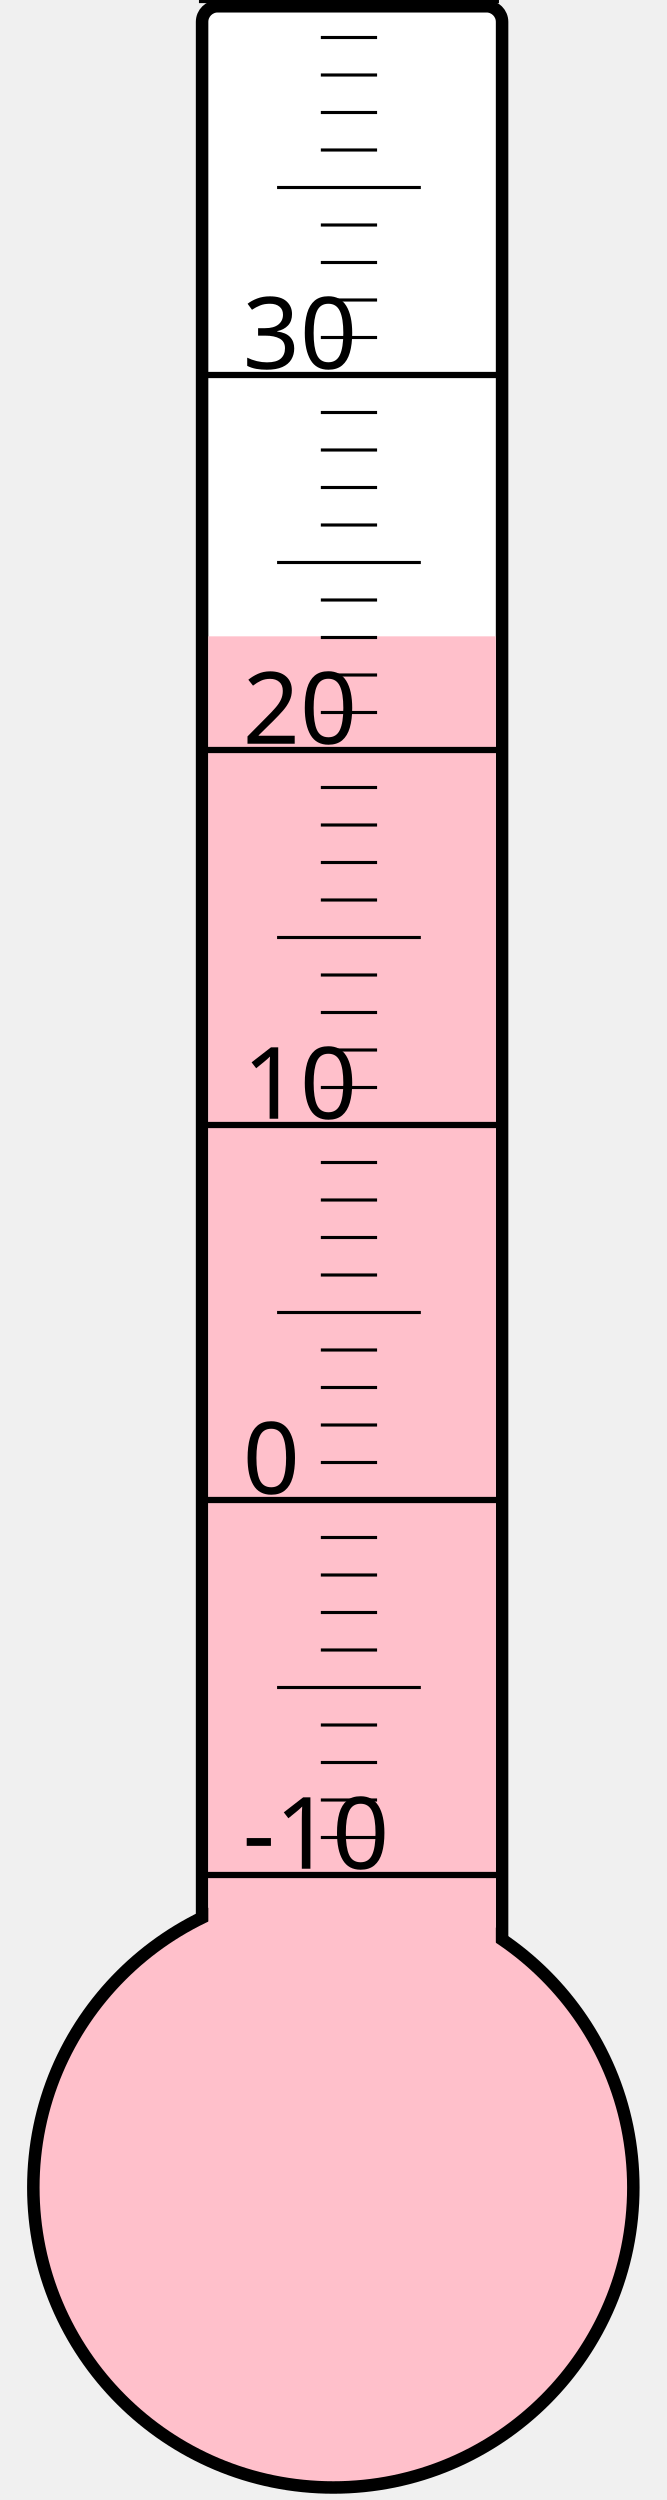
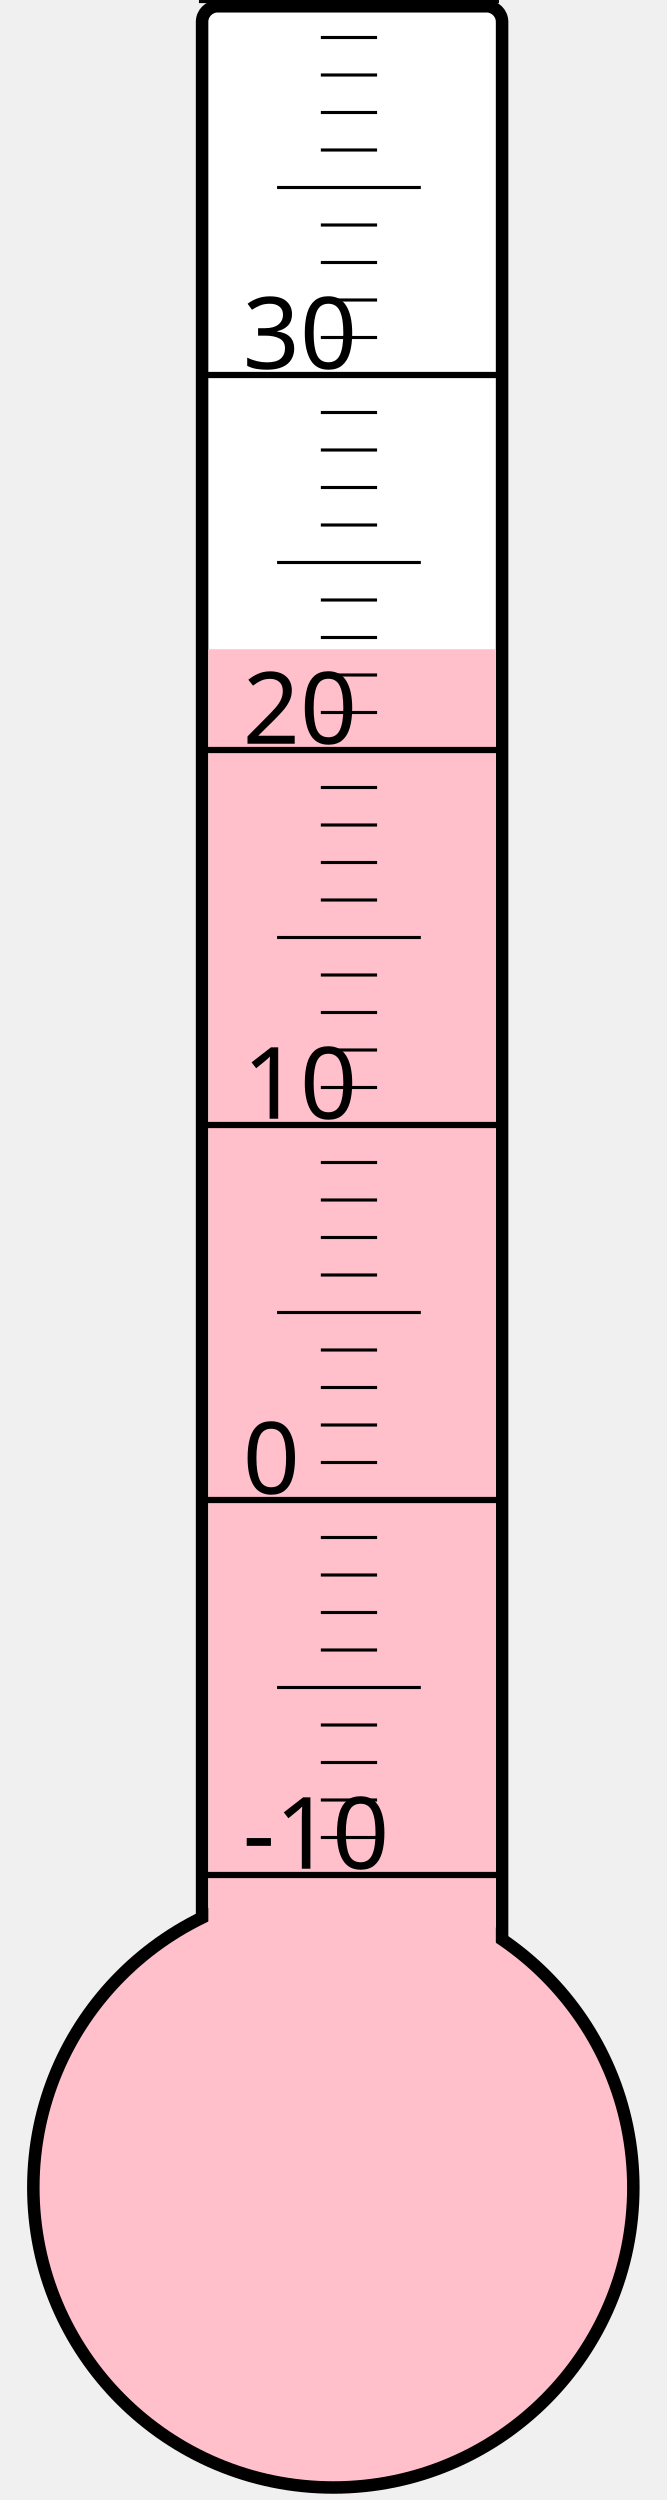
<svg xmlns="http://www.w3.org/2000/svg" width="40px" height="150px" viewBox="0 0 200 800">
  <rect width="200" height="800" x="0" y="0" style="fill: #ffffeb; fill-opacity: 0;" />
  <rect width="96" height="680" x="58" y="2" rx="5" ry="5" style="fill: white; fill-opacity: 1; stroke: black; stroke-width: 4;" />
  <circle cx="100" cy="700" r="96" style="fill: pink; stroke: black; stroke-width: 4;" />
-   <rect width="92" height="496.375" x="60" y="203.625" style="fill: pink; fill-opacity: 1; stroke-width: 0;" />
+   <rect width="92" height="492.25" x="60" y="207.75" style="fill: pink; fill-opacity: 1; stroke-width: 0;" />
  <text x="71" y="598" style="font-family: sans-serif; font-size: 24pt;">-10</text>
  <text x="71" y="478" style="font-family: sans-serif; font-size: 24pt;">0</text>
  <text x="71" y="358" style="font-family: sans-serif; font-size: 24pt;">10</text>
  <text x="71" y="238" style="font-family: sans-serif; font-size: 24pt;">20</text>
  <text x="71" y="118" style="font-family: sans-serif; font-size: 24pt;">30</text>
  <g style="stroke: black;">
    <line x1="57" y1="600" x2="153" y2="600" style="stroke-width: 2;" />
    <line x1="96" y1="588" x2="114" y2="588" style="stroke-width: 1;" />
    <line x1="96" y1="576" x2="114" y2="576" style="stroke-width: 1;" />
    <line x1="96" y1="564" x2="114" y2="564" style="stroke-width: 1;" />
    <line x1="96" y1="552" x2="114" y2="552" style="stroke-width: 1;" />
    <line x1="82" y1="540" x2="128" y2="540" style="stroke-width: 1;" />
    <line x1="96" y1="528" x2="114" y2="528" style="stroke-width: 1;" />
    <line x1="96" y1="516" x2="114" y2="516" style="stroke-width: 1;" />
    <line x1="96" y1="504" x2="114" y2="504" style="stroke-width: 1;" />
    <line x1="96" y1="492" x2="114" y2="492" style="stroke-width: 1;" />
    <line x1="57" y1="480" x2="153" y2="480" style="stroke-width: 2;" />
    <line x1="96" y1="468" x2="114" y2="468" style="stroke-width: 1;" />
    <line x1="96" y1="456" x2="114" y2="456" style="stroke-width: 1;" />
    <line x1="96" y1="444" x2="114" y2="444" style="stroke-width: 1;" />
    <line x1="96" y1="432" x2="114" y2="432" style="stroke-width: 1;" />
    <line x1="82" y1="420" x2="128" y2="420" style="stroke-width: 1;" />
    <line x1="96" y1="408" x2="114" y2="408" style="stroke-width: 1;" />
    <line x1="96" y1="396" x2="114" y2="396" style="stroke-width: 1;" />
    <line x1="96" y1="384" x2="114" y2="384" style="stroke-width: 1;" />
    <line x1="96" y1="372" x2="114" y2="372" style="stroke-width: 1;" />
    <line x1="57" y1="360" x2="153" y2="360" style="stroke-width: 2;" />
    <line x1="96" y1="348" x2="114" y2="348" style="stroke-width: 1;" />
    <line x1="96" y1="336" x2="114" y2="336" style="stroke-width: 1;" />
    <line x1="96" y1="324" x2="114" y2="324" style="stroke-width: 1;" />
    <line x1="96" y1="312" x2="114" y2="312" style="stroke-width: 1;" />
    <line x1="82" y1="300" x2="128" y2="300" style="stroke-width: 1;" />
    <line x1="96" y1="288" x2="114" y2="288" style="stroke-width: 1;" />
    <line x1="96" y1="276" x2="114" y2="276" style="stroke-width: 1;" />
    <line x1="96" y1="264" x2="114" y2="264" style="stroke-width: 1;" />
    <line x1="96" y1="252" x2="114" y2="252" style="stroke-width: 1;" />
    <line x1="57" y1="240" x2="153" y2="240" style="stroke-width: 2;" />
    <line x1="96" y1="228" x2="114" y2="228" style="stroke-width: 1;" />
    <line x1="96" y1="216" x2="114" y2="216" style="stroke-width: 1;" />
    <line x1="96" y1="204" x2="114" y2="204" style="stroke-width: 1;" />
    <line x1="96" y1="192" x2="114" y2="192" style="stroke-width: 1;" />
    <line x1="82" y1="180" x2="128" y2="180" style="stroke-width: 1;" />
    <line x1="96" y1="168" x2="114" y2="168" style="stroke-width: 1;" />
    <line x1="96" y1="156" x2="114" y2="156" style="stroke-width: 1;" />
    <line x1="96" y1="144" x2="114" y2="144" style="stroke-width: 1;" />
    <line x1="96" y1="132" x2="114" y2="132" style="stroke-width: 1;" />
    <line x1="57" y1="120" x2="153" y2="120" style="stroke-width: 2;" />
    <line x1="96" y1="108" x2="114" y2="108" style="stroke-width: 1;" />
    <line x1="96" y1="96" x2="114" y2="96" style="stroke-width: 1;" />
    <line x1="96" y1="84" x2="114" y2="84" style="stroke-width: 1;" />
    <line x1="96" y1="72" x2="114" y2="72" style="stroke-width: 1;" />
    <line x1="82" y1="60" x2="128" y2="60" style="stroke-width: 1;" />
    <line x1="96" y1="48" x2="114" y2="48" style="stroke-width: 1;" />
    <line x1="96" y1="36" x2="114" y2="36" style="stroke-width: 1;" />
    <line x1="96" y1="24" x2="114" y2="24" style="stroke-width: 1;" />
    <line x1="96" y1="12" x2="114" y2="12" style="stroke-width: 1;" />
    <line x1="57" y1="0" x2="153" y2="0" style="stroke-width: 2;" />
  </g>
</svg>
